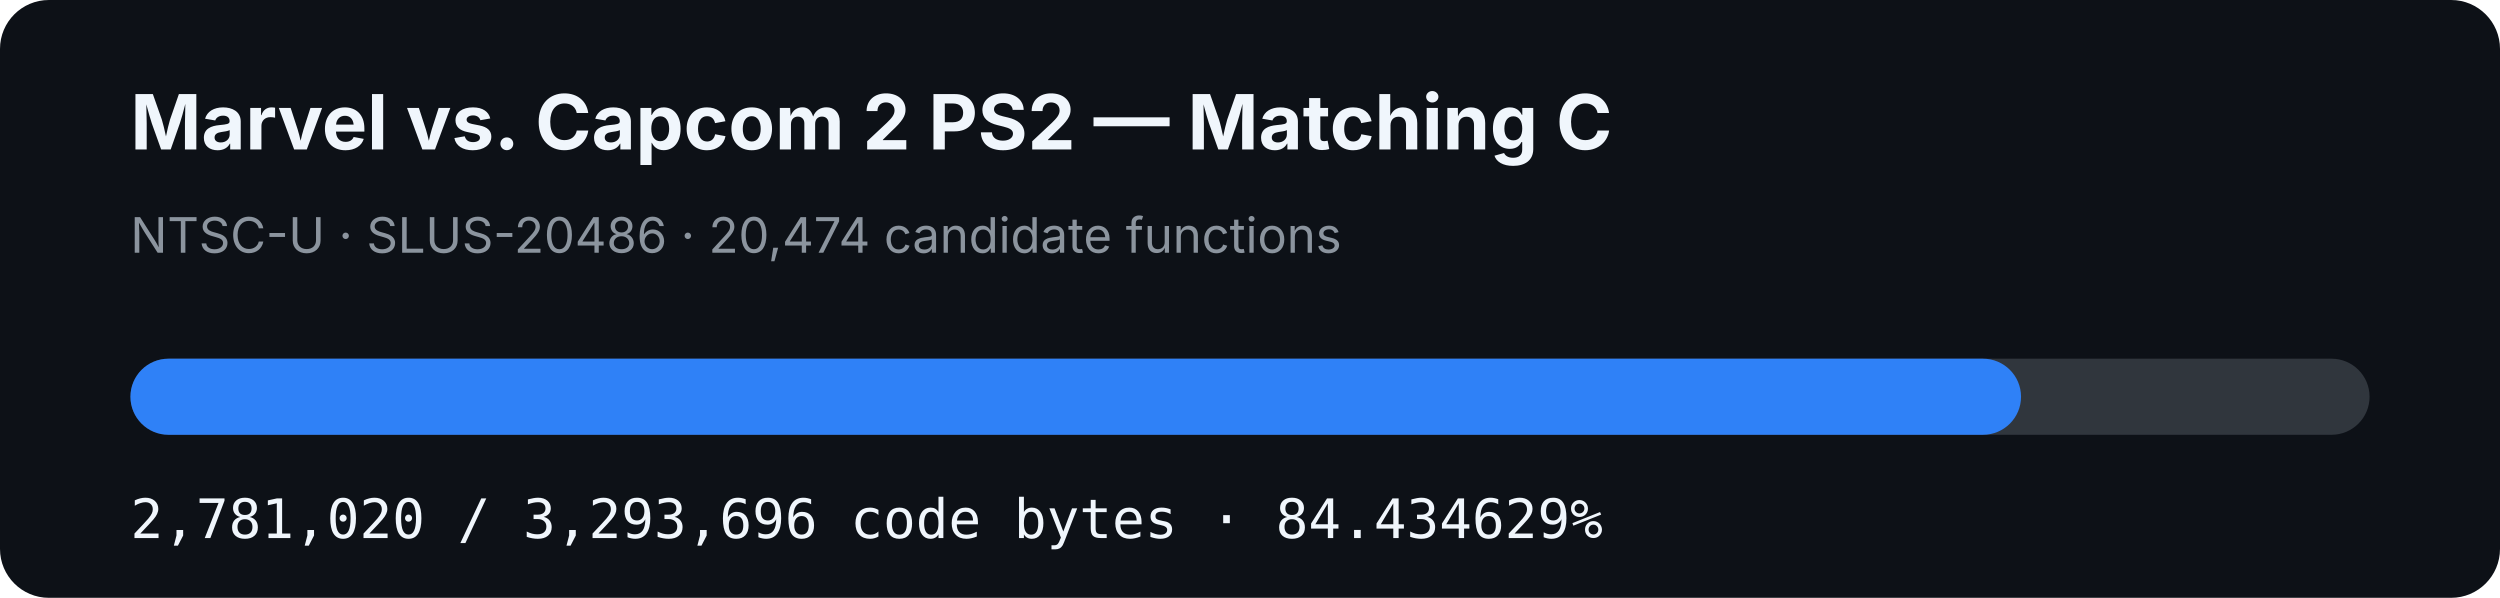
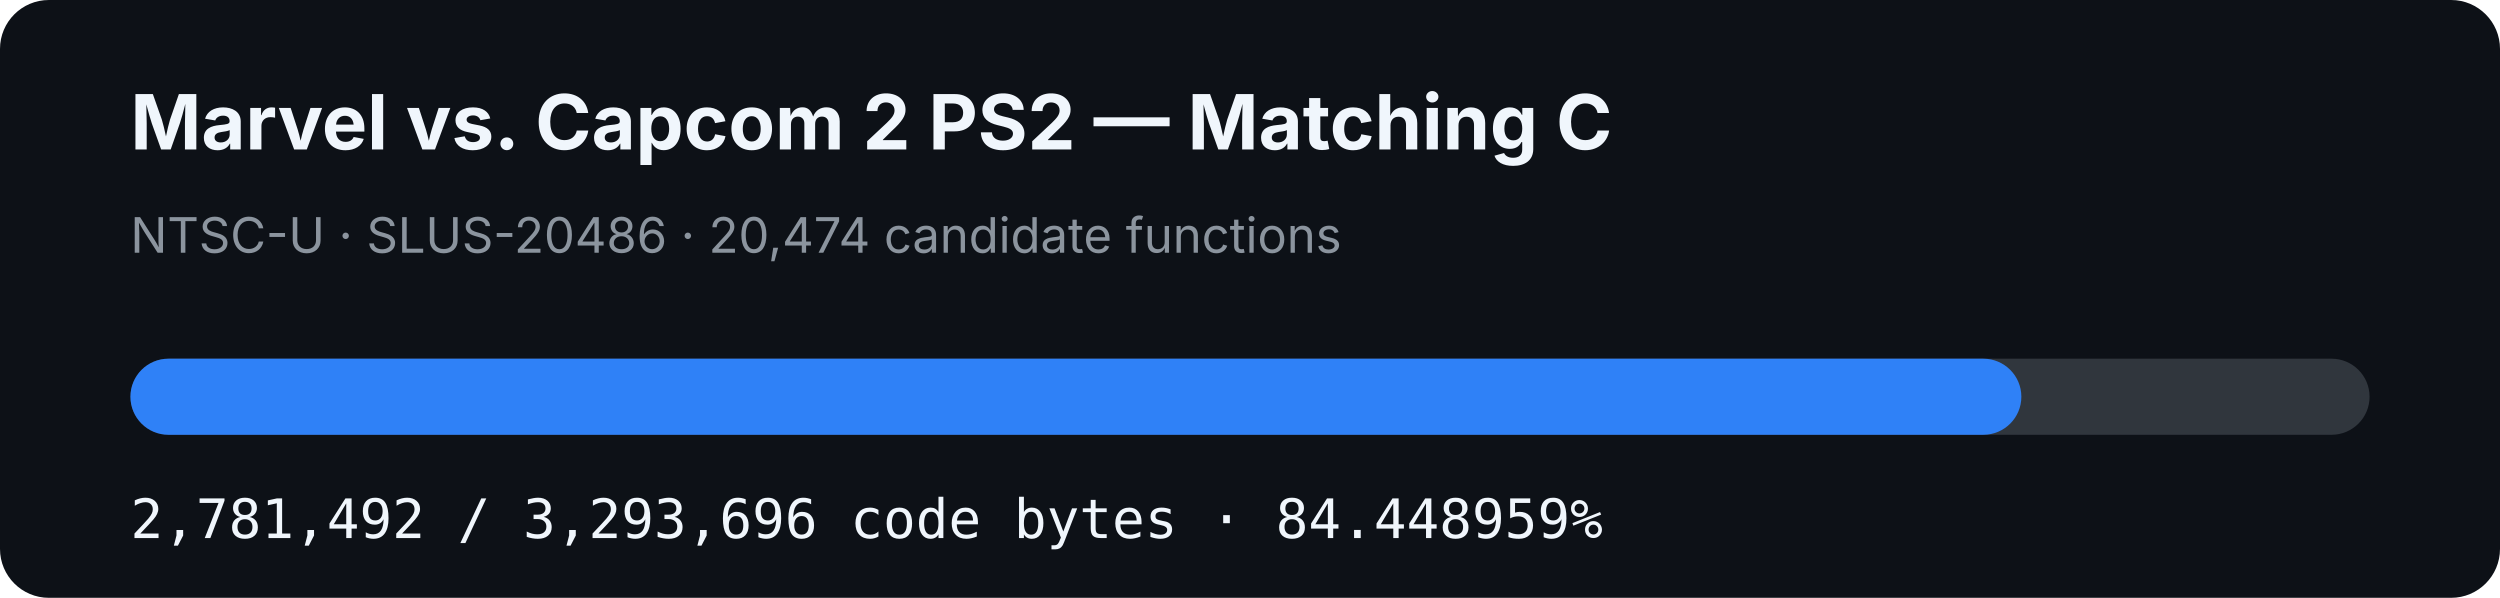
- <svg xmlns="http://www.w3.org/2000/svg" width="920" height="220" viewBox="0 0 920 220" role="img" aria-label="MVC2 PS2 matching C progress: 84.434629%">
+ <svg xmlns="http://www.w3.org/2000/svg" width="920" height="220" viewBox="0 0 920 220" role="img" aria-label="MVC2 PS2 matching C progress: 84.448959%">
  <rect width="920" height="220" rx="18" fill="#0d1117" />
  <text x="48" y="55" fill="#f0f6fc" font-family="-apple-system,BlinkMacSystemFont,Segoe UI,sans-serif" font-size="28" font-weight="700">Marvel vs. Capcom 2 PS2 — Matching C</text>
  <text x="48" y="93" fill="#8b949e" font-family="-apple-system,BlinkMacSystemFont,Segoe UI,sans-serif" font-size="18">NTSC-U · SLUS-20486 · 20,474 candidate functions</text>
  <rect x="48" y="132" width="824" height="28" rx="14" fill="#30363d" />
-   <rect x="48" y="132" width="695.741" height="28" rx="14" fill="#2f81f7" />
-   <text x="48" y="198" fill="#f0f6fc" font-family="ui-monospace,SFMono-Regular,Menlo,monospace" font-size="20">2,781,020 / 3,293,696 code bytes · 84.434629%</text>
+   <rect x="48" y="132" width="695.859" height="28" rx="14" fill="#2f81f7" />
+   <text x="48" y="198" fill="#f0f6fc" font-family="ui-monospace,SFMono-Regular,Menlo,monospace" font-size="20">2,781,492 / 3,293,696 code bytes · 84.448959%</text>
</svg>
